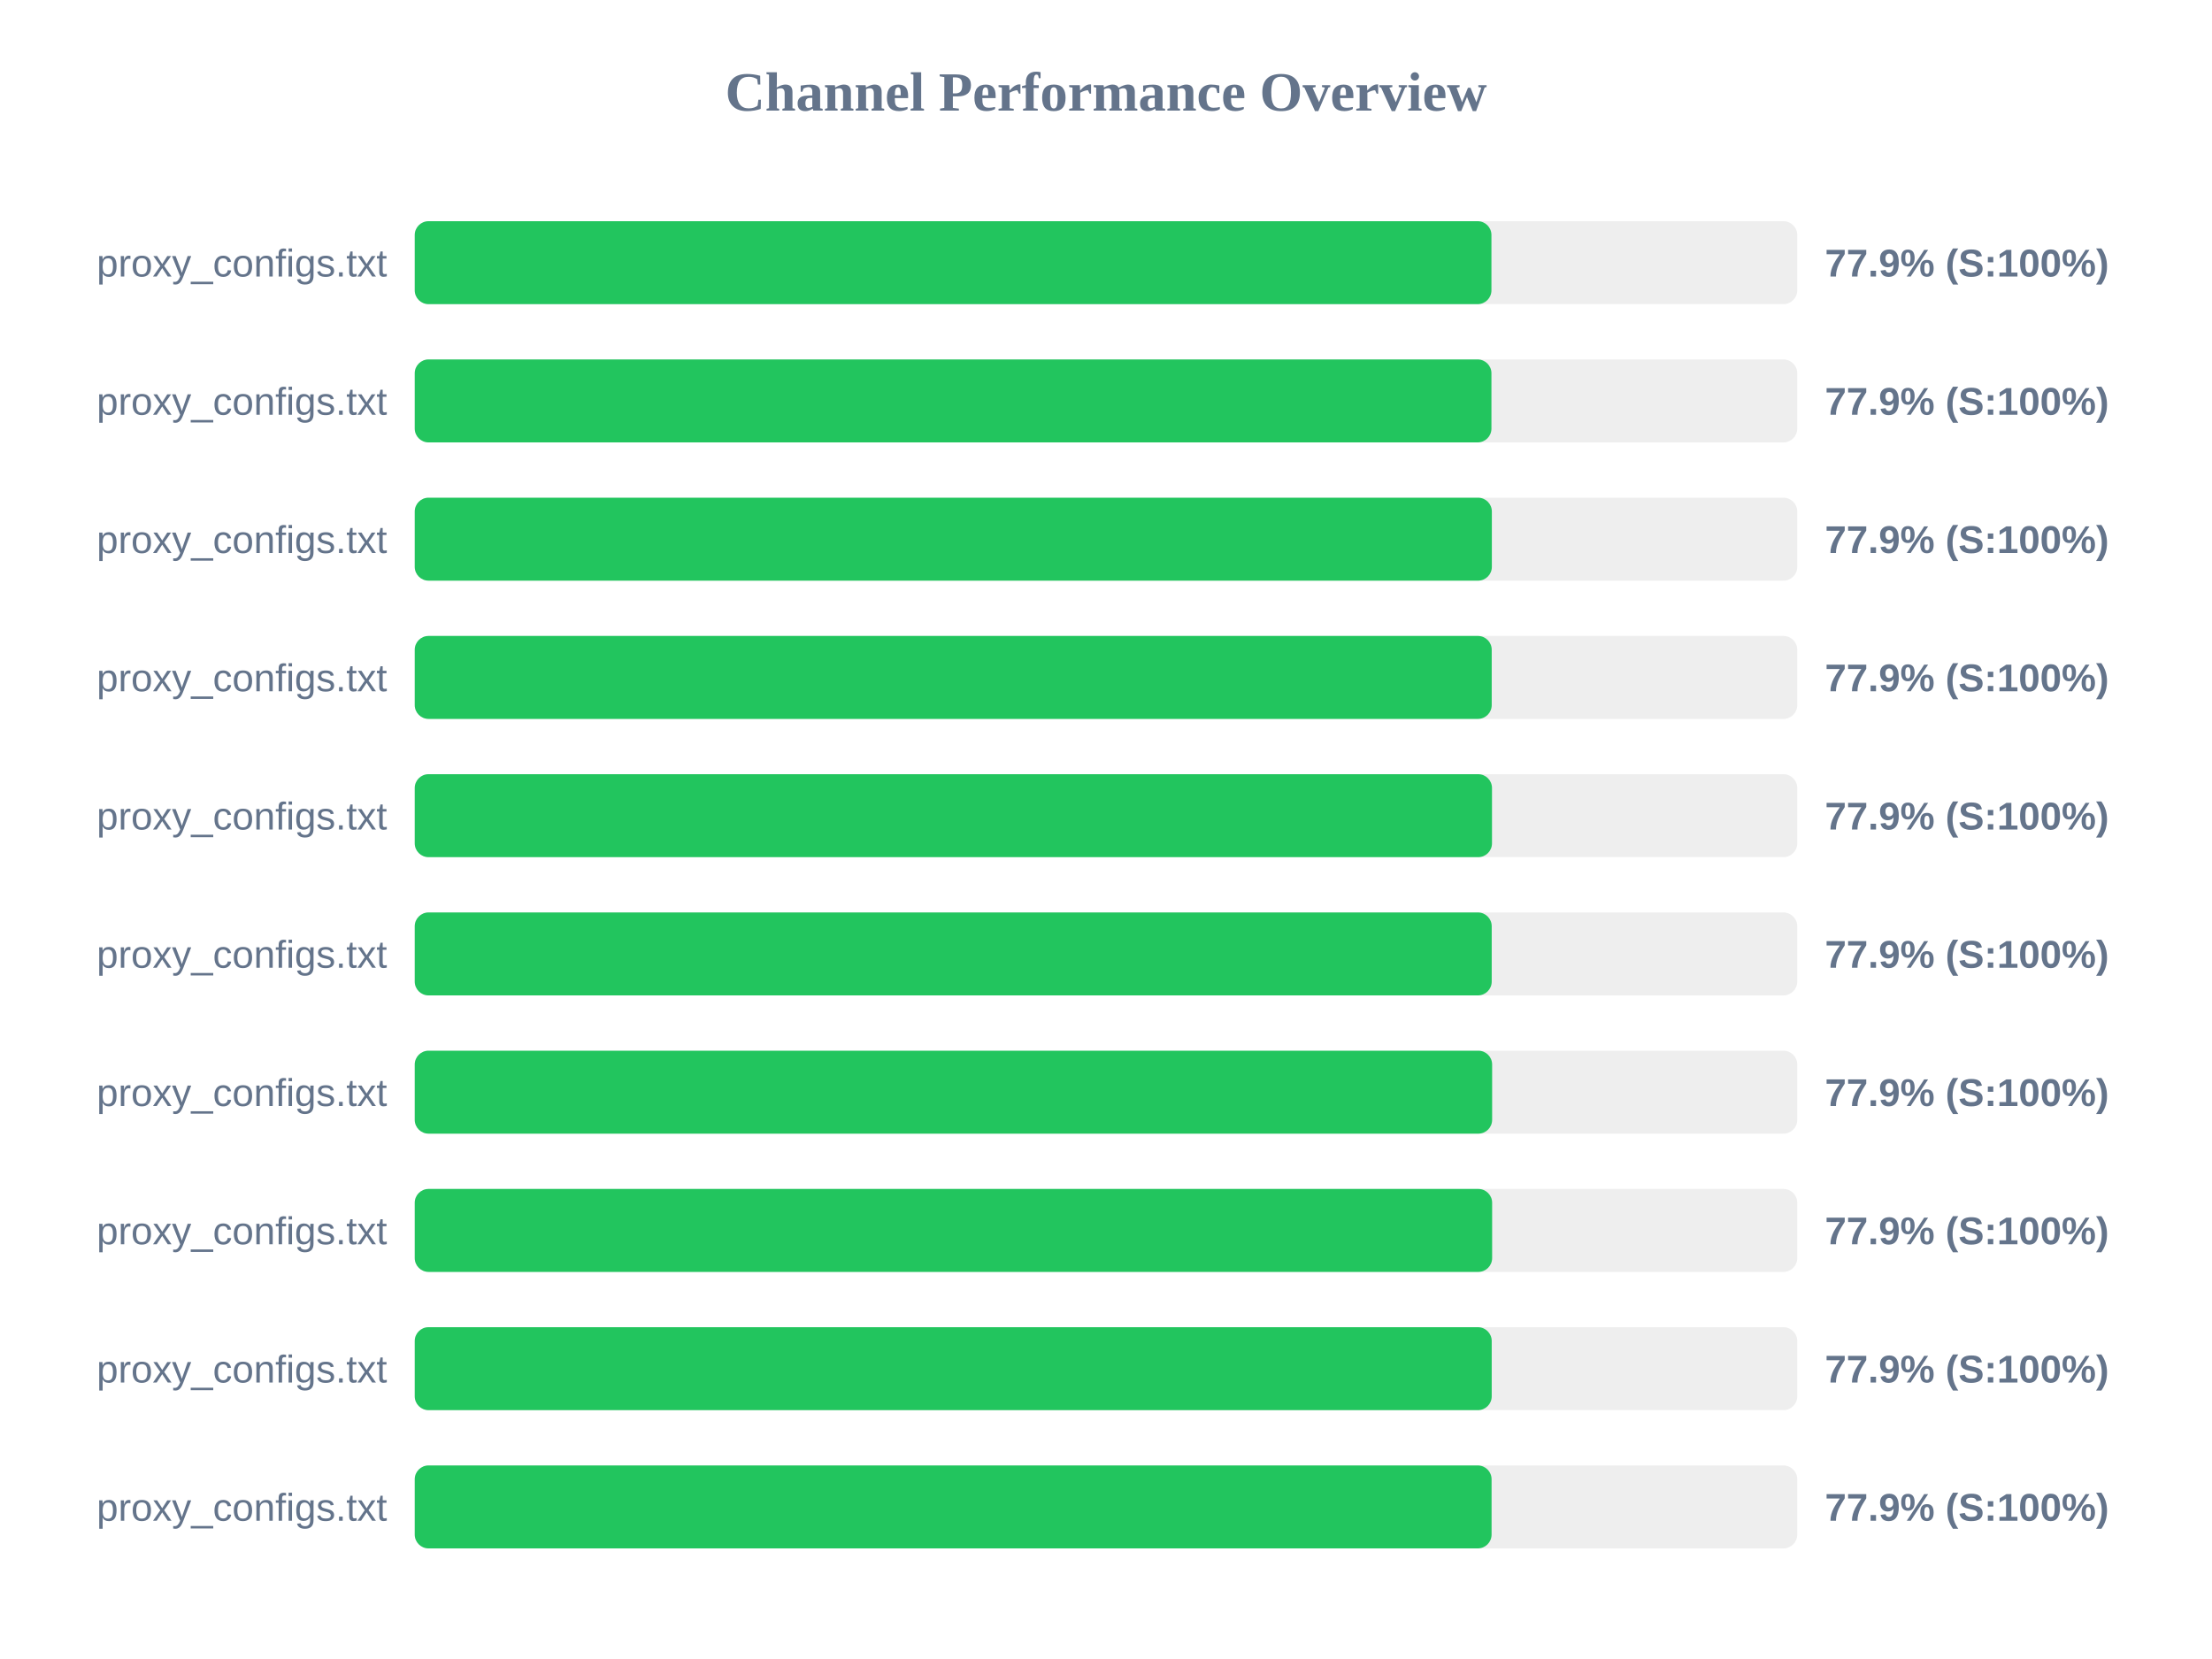
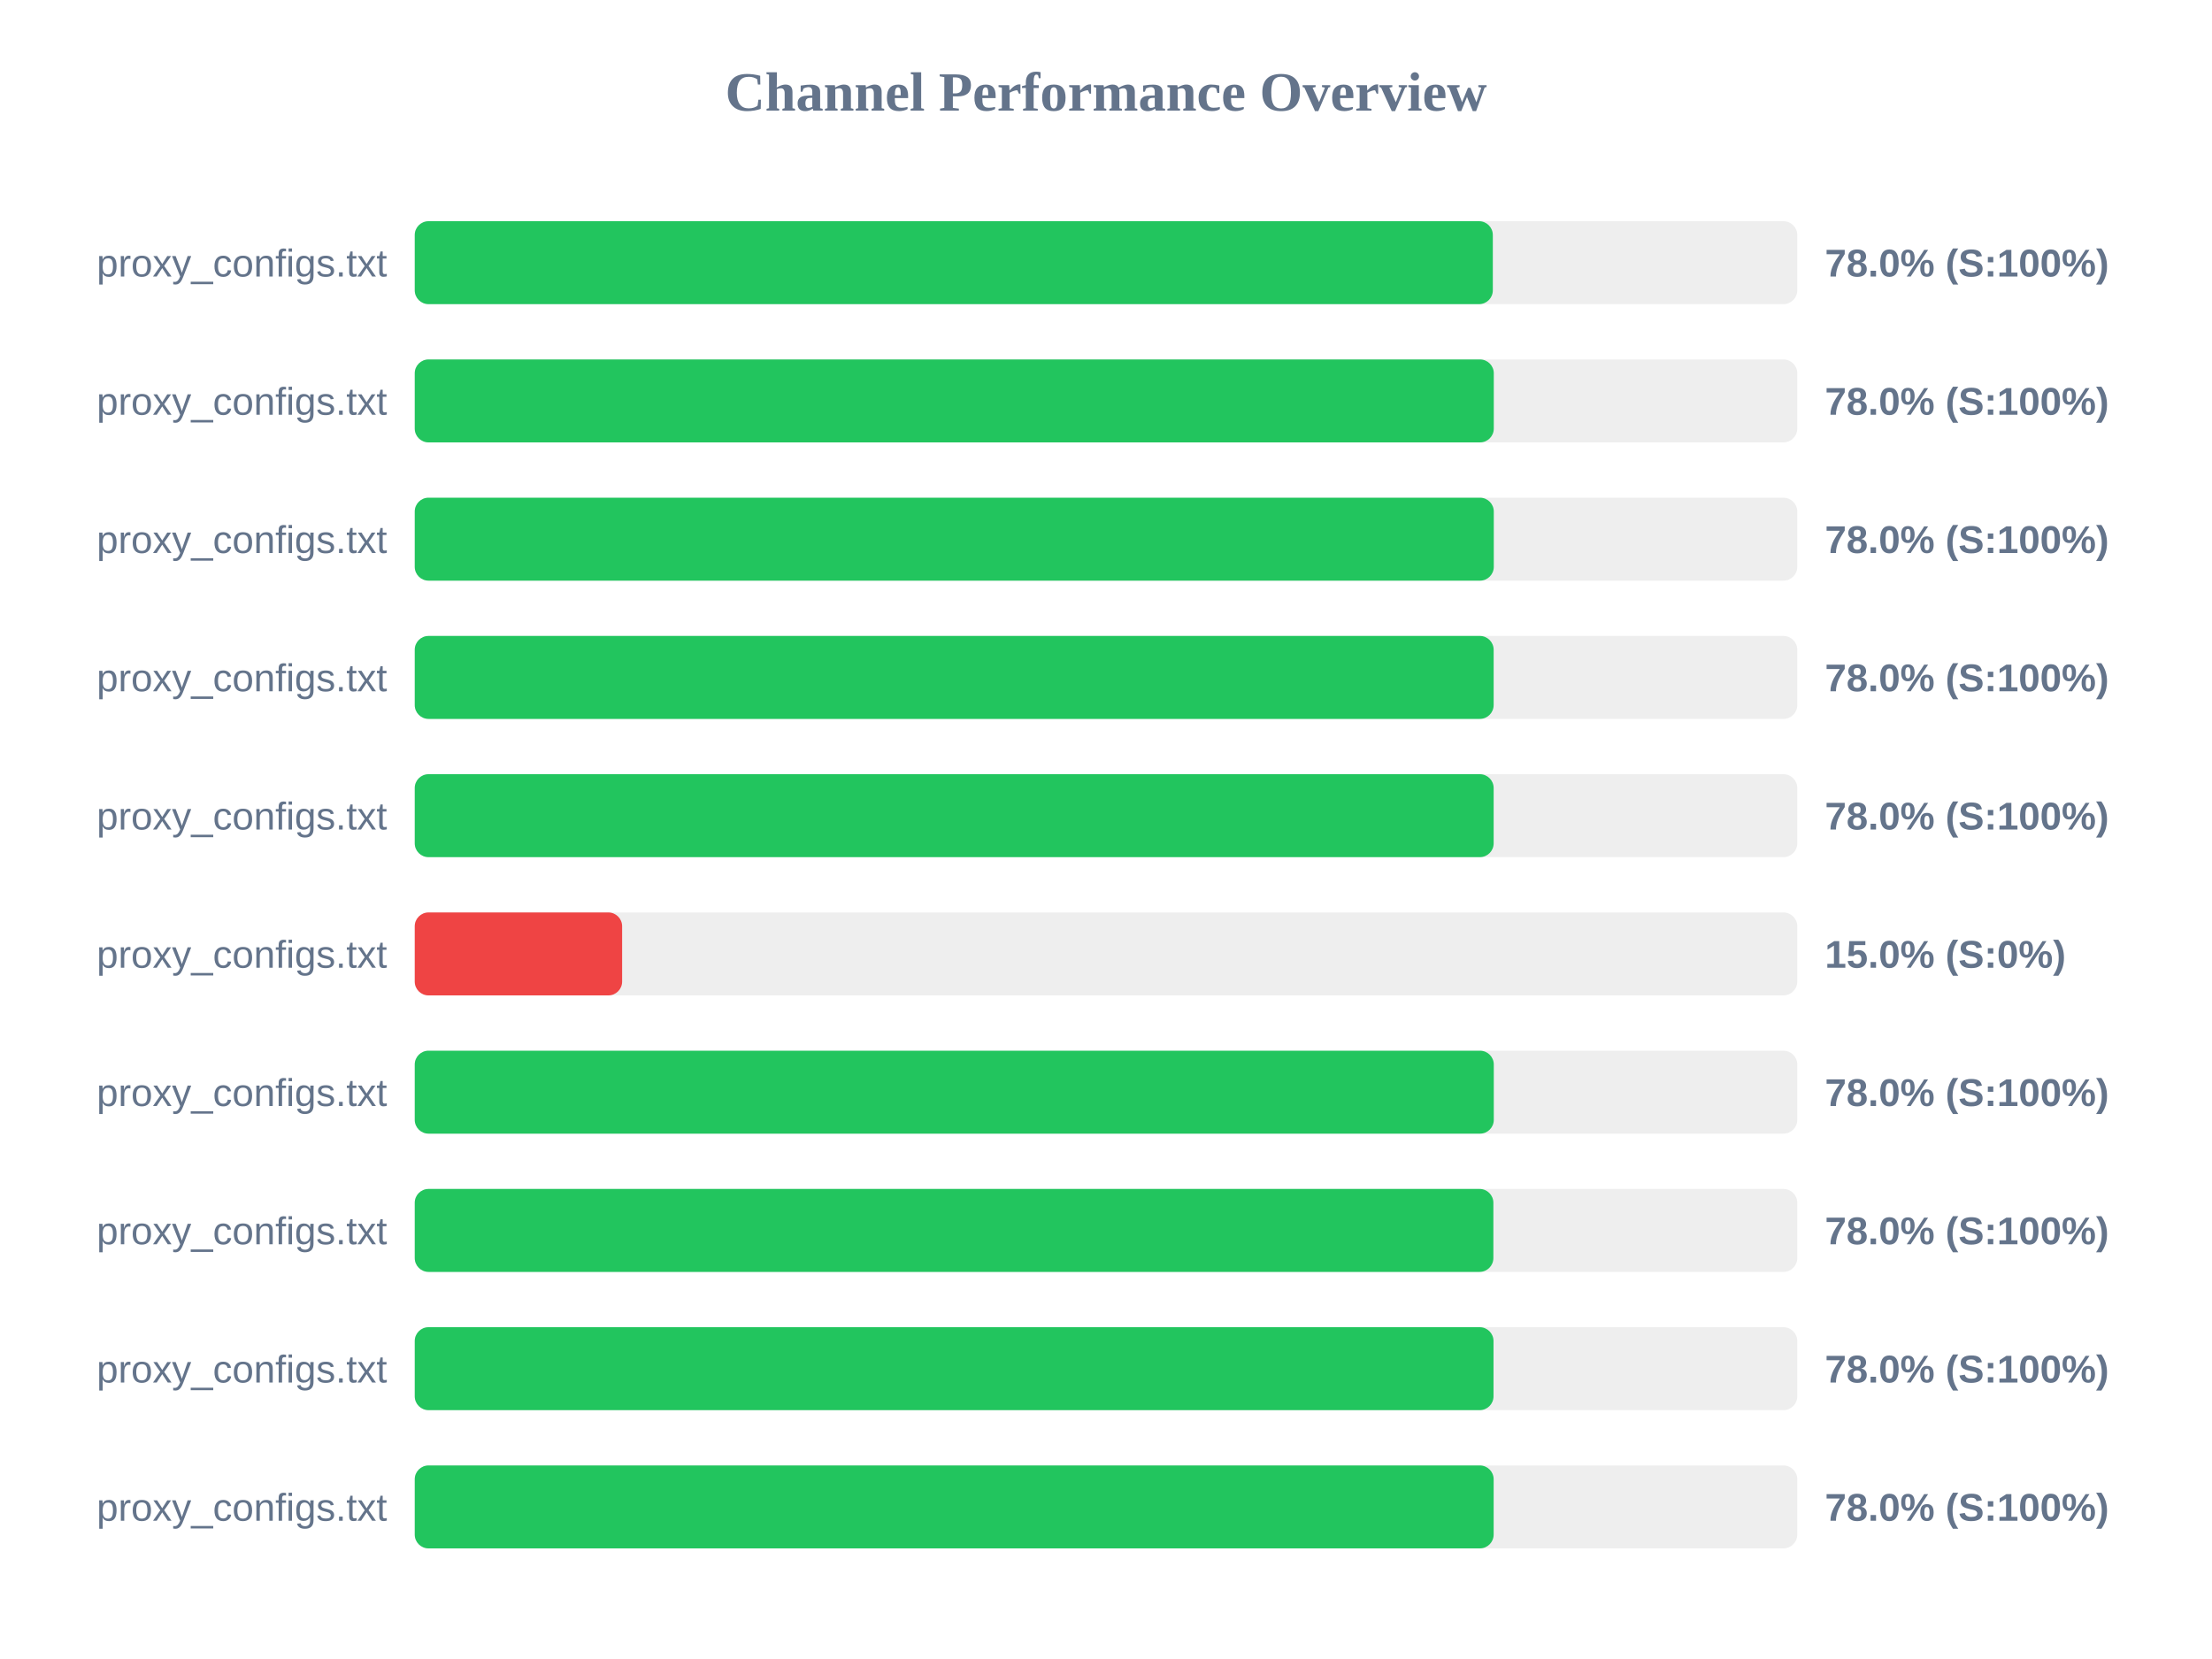
<svg xmlns="http://www.w3.org/2000/svg" width="800" height="600" version="1.1">
  <style>
        .row { font: 14px Arial; fill: #64748b; }
        .score { font: bold 14px Arial; fill: #64748b; }
    </style>
  <text x="400" y="40" text-anchor="middle" font-size="20px" font-weight="bold" fill="#64748b">Channel Performance Overview</text>
  <rect x="150" y="80" width="500" height="30" fill="#eee" rx="5" />
-   <rect x="150" y="80" width="389.4" height="30" fill="#22c55e" rx="5" />
+   <rect x="150" y="80" width="389.9" height="30" fill="#22c55e" rx="5" />
  <text x="140" y="100" text-anchor="end" class="row">proxy_configs.txt</text>
-   <text x="660" y="100" text-anchor="start" class="score">77.9% (S:100%)</text>
+   <text x="660" y="100" text-anchor="start" class="score">78.0% (S:100%)</text>
  <rect x="150" y="130" width="500" height="30" fill="#eee" rx="5" />
-   <rect x="150" y="130" width="389.4" height="30" fill="#22c55e" rx="5" />
+   <rect x="150" y="130" width="390.25" height="30" fill="#22c55e" rx="5" />
  <text x="140" y="150" text-anchor="end" class="row">proxy_configs.txt</text>
-   <text x="660" y="150" text-anchor="start" class="score">77.9% (S:100%)</text>
+   <text x="660" y="150" text-anchor="start" class="score">78.0% (S:100%)</text>
  <rect x="150" y="180" width="500" height="30" fill="#eee" rx="5" />
-   <rect x="150" y="180" width="389.55" height="30" fill="#22c55e" rx="5" />
+   <rect x="150" y="180" width="390.25" height="30" fill="#22c55e" rx="5" />
  <text x="140" y="200" text-anchor="end" class="row">proxy_configs.txt</text>
-   <text x="660" y="200" text-anchor="start" class="score">77.9% (S:100%)</text>
+   <text x="660" y="200" text-anchor="start" class="score">78.0% (S:100%)</text>
  <rect x="150" y="230" width="500" height="30" fill="#eee" rx="5" />
-   <rect x="150" y="230" width="389.5" height="30" fill="#22c55e" rx="5" />
+   <rect x="150" y="230" width="390.2" height="30" fill="#22c55e" rx="5" />
  <text x="140" y="250" text-anchor="end" class="row">proxy_configs.txt</text>
-   <text x="660" y="250" text-anchor="start" class="score">77.9% (S:100%)</text>
+   <text x="660" y="250" text-anchor="start" class="score">78.0% (S:100%)</text>
  <rect x="150" y="280" width="500" height="30" fill="#eee" rx="5" />
-   <rect x="150" y="280" width="389.6" height="30" fill="#22c55e" rx="5" />
+   <rect x="150" y="280" width="390.2" height="30" fill="#22c55e" rx="5" />
  <text x="140" y="300" text-anchor="end" class="row">proxy_configs.txt</text>
-   <text x="660" y="300" text-anchor="start" class="score">77.9% (S:100%)</text>
+   <text x="660" y="300" text-anchor="start" class="score">78.0% (S:100%)</text>
  <rect x="150" y="330" width="500" height="30" fill="#eee" rx="5" />
-   <rect x="150" y="330" width="389.5" height="30" fill="#22c55e" rx="5" />
+   <rect x="150" y="330" width="75.0" height="30" fill="#ef4444" rx="5" />
  <text x="140" y="350" text-anchor="end" class="row">proxy_configs.txt</text>
-   <text x="660" y="350" text-anchor="start" class="score">77.9% (S:100%)</text>
+   <text x="660" y="350" text-anchor="start" class="score">15.0% (S:0%)</text>
  <rect x="150" y="380" width="500" height="30" fill="#eee" rx="5" />
-   <rect x="150" y="380" width="389.65" height="30" fill="#22c55e" rx="5" />
+   <rect x="150" y="380" width="390.25" height="30" fill="#22c55e" rx="5" />
  <text x="140" y="400" text-anchor="end" class="row">proxy_configs.txt</text>
-   <text x="660" y="400" text-anchor="start" class="score">77.9% (S:100%)</text>
+   <text x="660" y="400" text-anchor="start" class="score">78.0% (S:100%)</text>
  <rect x="150" y="430" width="500" height="30" fill="#eee" rx="5" />
-   <rect x="150" y="430" width="389.65" height="30" fill="#22c55e" rx="5" />
+   <rect x="150" y="430" width="390.1" height="30" fill="#22c55e" rx="5" />
  <text x="140" y="450" text-anchor="end" class="row">proxy_configs.txt</text>
-   <text x="660" y="450" text-anchor="start" class="score">77.9% (S:100%)</text>
+   <text x="660" y="450" text-anchor="start" class="score">78.0% (S:100%)</text>
  <rect x="150" y="480" width="500" height="30" fill="#eee" rx="5" />
-   <rect x="150" y="480" width="389.5" height="30" fill="#22c55e" rx="5" />
+   <rect x="150" y="480" width="390.15" height="30" fill="#22c55e" rx="5" />
  <text x="140" y="500" text-anchor="end" class="row">proxy_configs.txt</text>
-   <text x="660" y="500" text-anchor="start" class="score">77.9% (S:100%)</text>
+   <text x="660" y="500" text-anchor="start" class="score">78.0% (S:100%)</text>
  <rect x="150" y="530" width="500" height="30" fill="#eee" rx="5" />
-   <rect x="150" y="530" width="389.45" height="30" fill="#22c55e" rx="5" />
+   <rect x="150" y="530" width="390.2" height="30" fill="#22c55e" rx="5" />
  <text x="140" y="550" text-anchor="end" class="row">proxy_configs.txt</text>
-   <text x="660" y="550" text-anchor="start" class="score">77.9% (S:100%)</text>
+   <text x="660" y="550" text-anchor="start" class="score">78.0% (S:100%)</text>
</svg>
